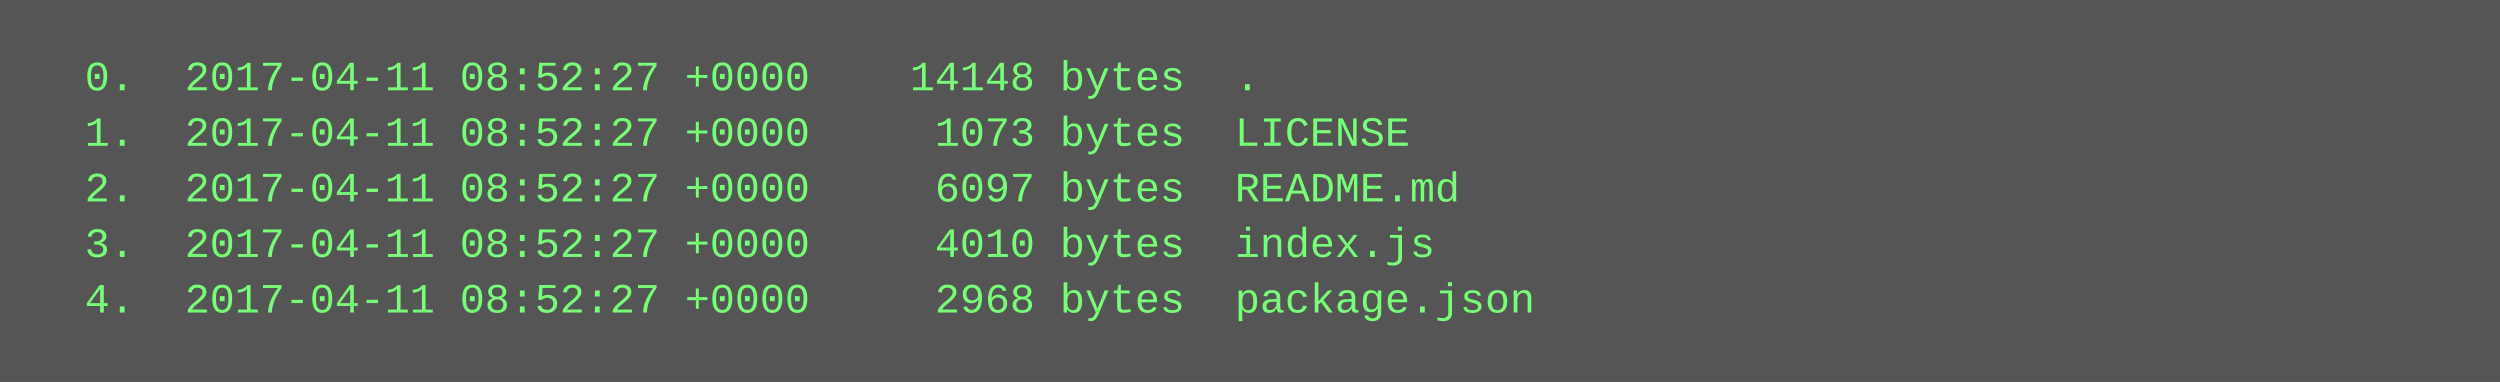
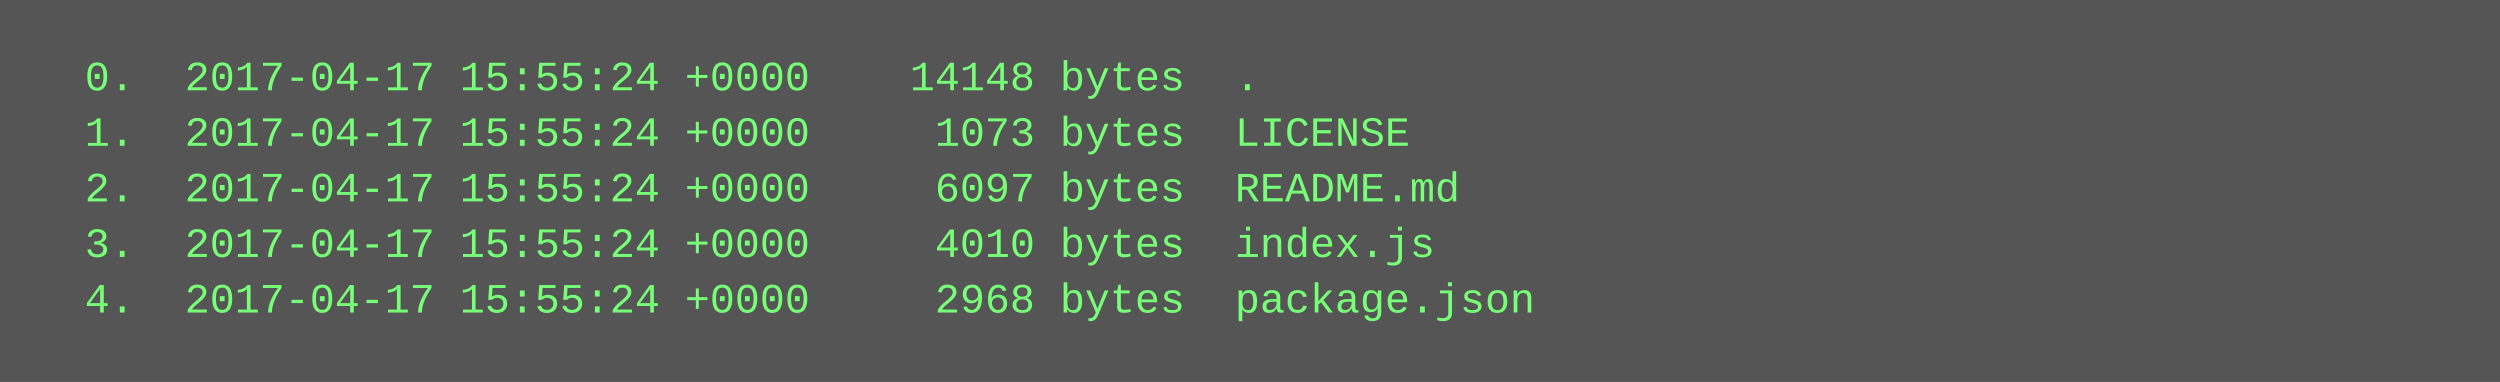
<svg xmlns="http://www.w3.org/2000/svg" height="110" width="720">
  <rect height="110" fill="#555" width="720" />
  <text fill="#7f7" font-family="Courier New" font-size="12" xml:space="preserve">
-     <tspan x="10" y="26">  0.  2017-04-11 08:52:27 +0000    14148 bytes  .</tspan>
-     <tspan x="10" y="42">  1.  2017-04-11 08:52:27 +0000     1073 bytes  LICENSE</tspan>
-     <tspan x="10" y="58">  2.  2017-04-11 08:52:27 +0000     6097 bytes  README.md</tspan>
-     <tspan x="10" y="74">  3.  2017-04-11 08:52:27 +0000     4010 bytes  index.js</tspan>
-     <tspan x="10" y="90">  4.  2017-04-11 08:52:27 +0000     2968 bytes  package.json</tspan>
+     <tspan x="10" y="26">  0.  2017-04-17 15:55:24 +0000    14148 bytes  .</tspan>
+     <tspan x="10" y="42">  1.  2017-04-17 15:55:24 +0000     1073 bytes  LICENSE</tspan>
+     <tspan x="10" y="58">  2.  2017-04-17 15:55:24 +0000     6097 bytes  README.md</tspan>
+     <tspan x="10" y="74">  3.  2017-04-17 15:55:24 +0000     4010 bytes  index.js</tspan>
+     <tspan x="10" y="90">  4.  2017-04-17 15:55:24 +0000     2968 bytes  package.json</tspan>
  </text>
</svg>
